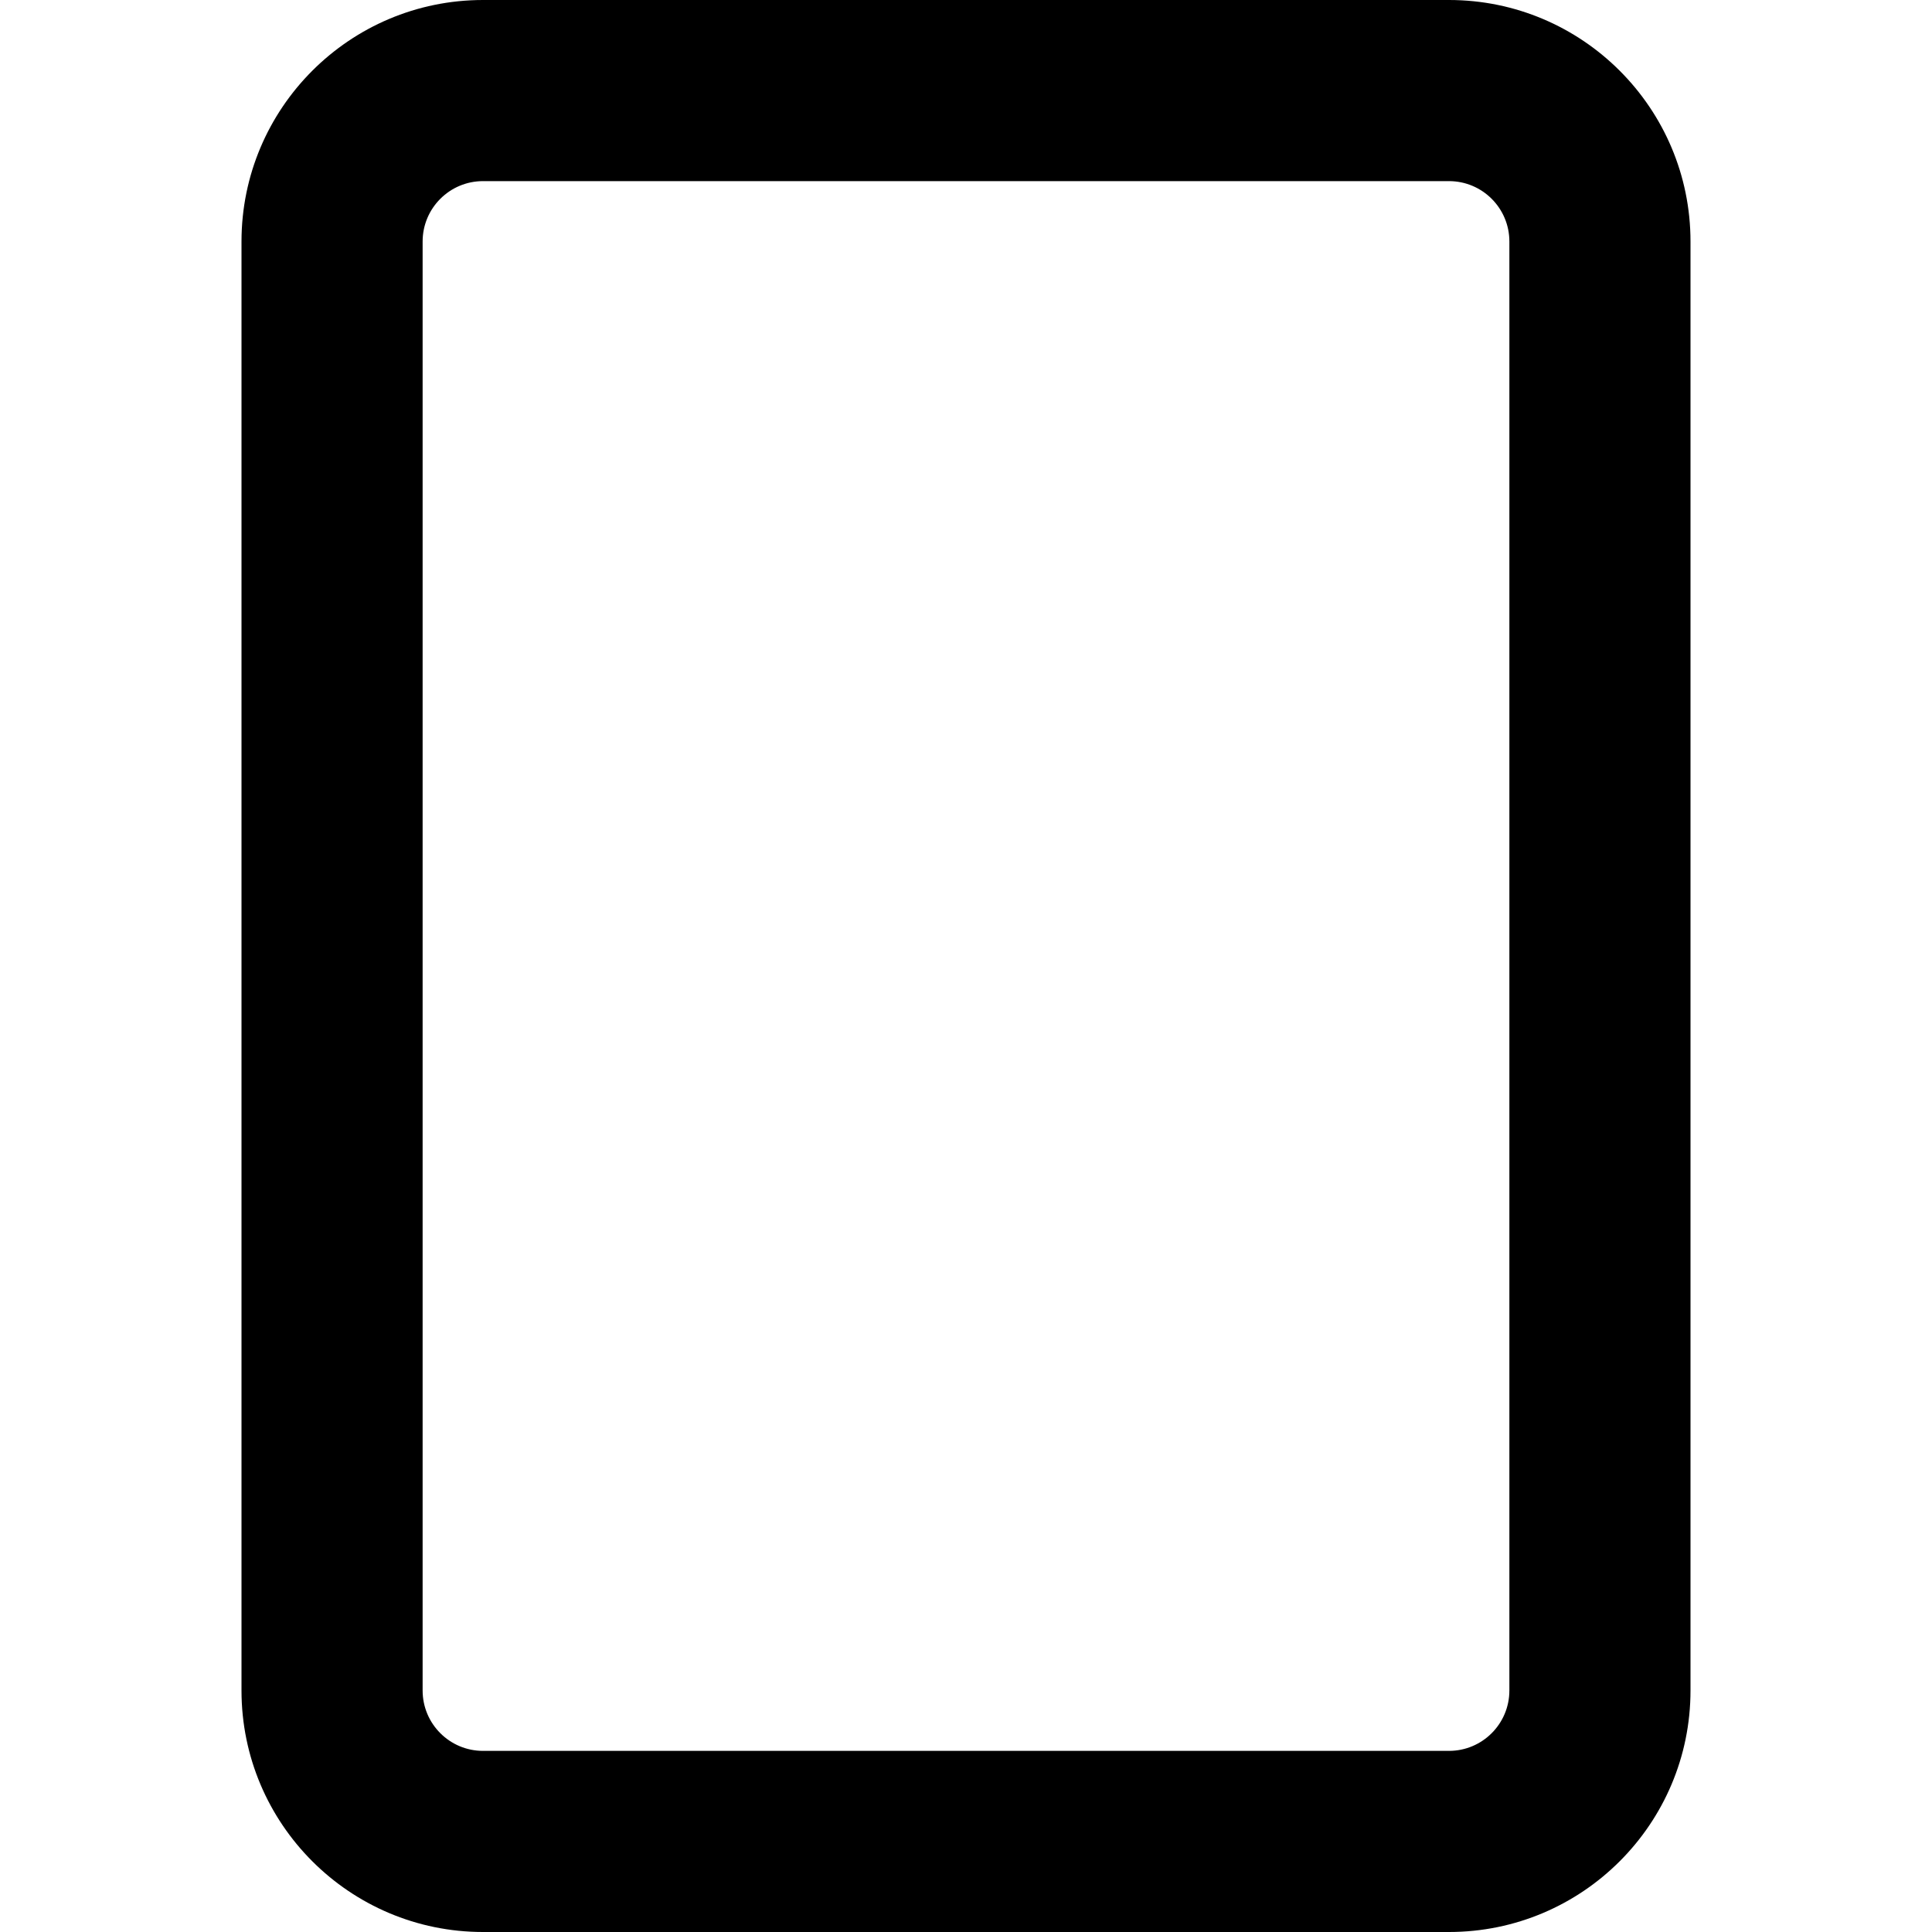
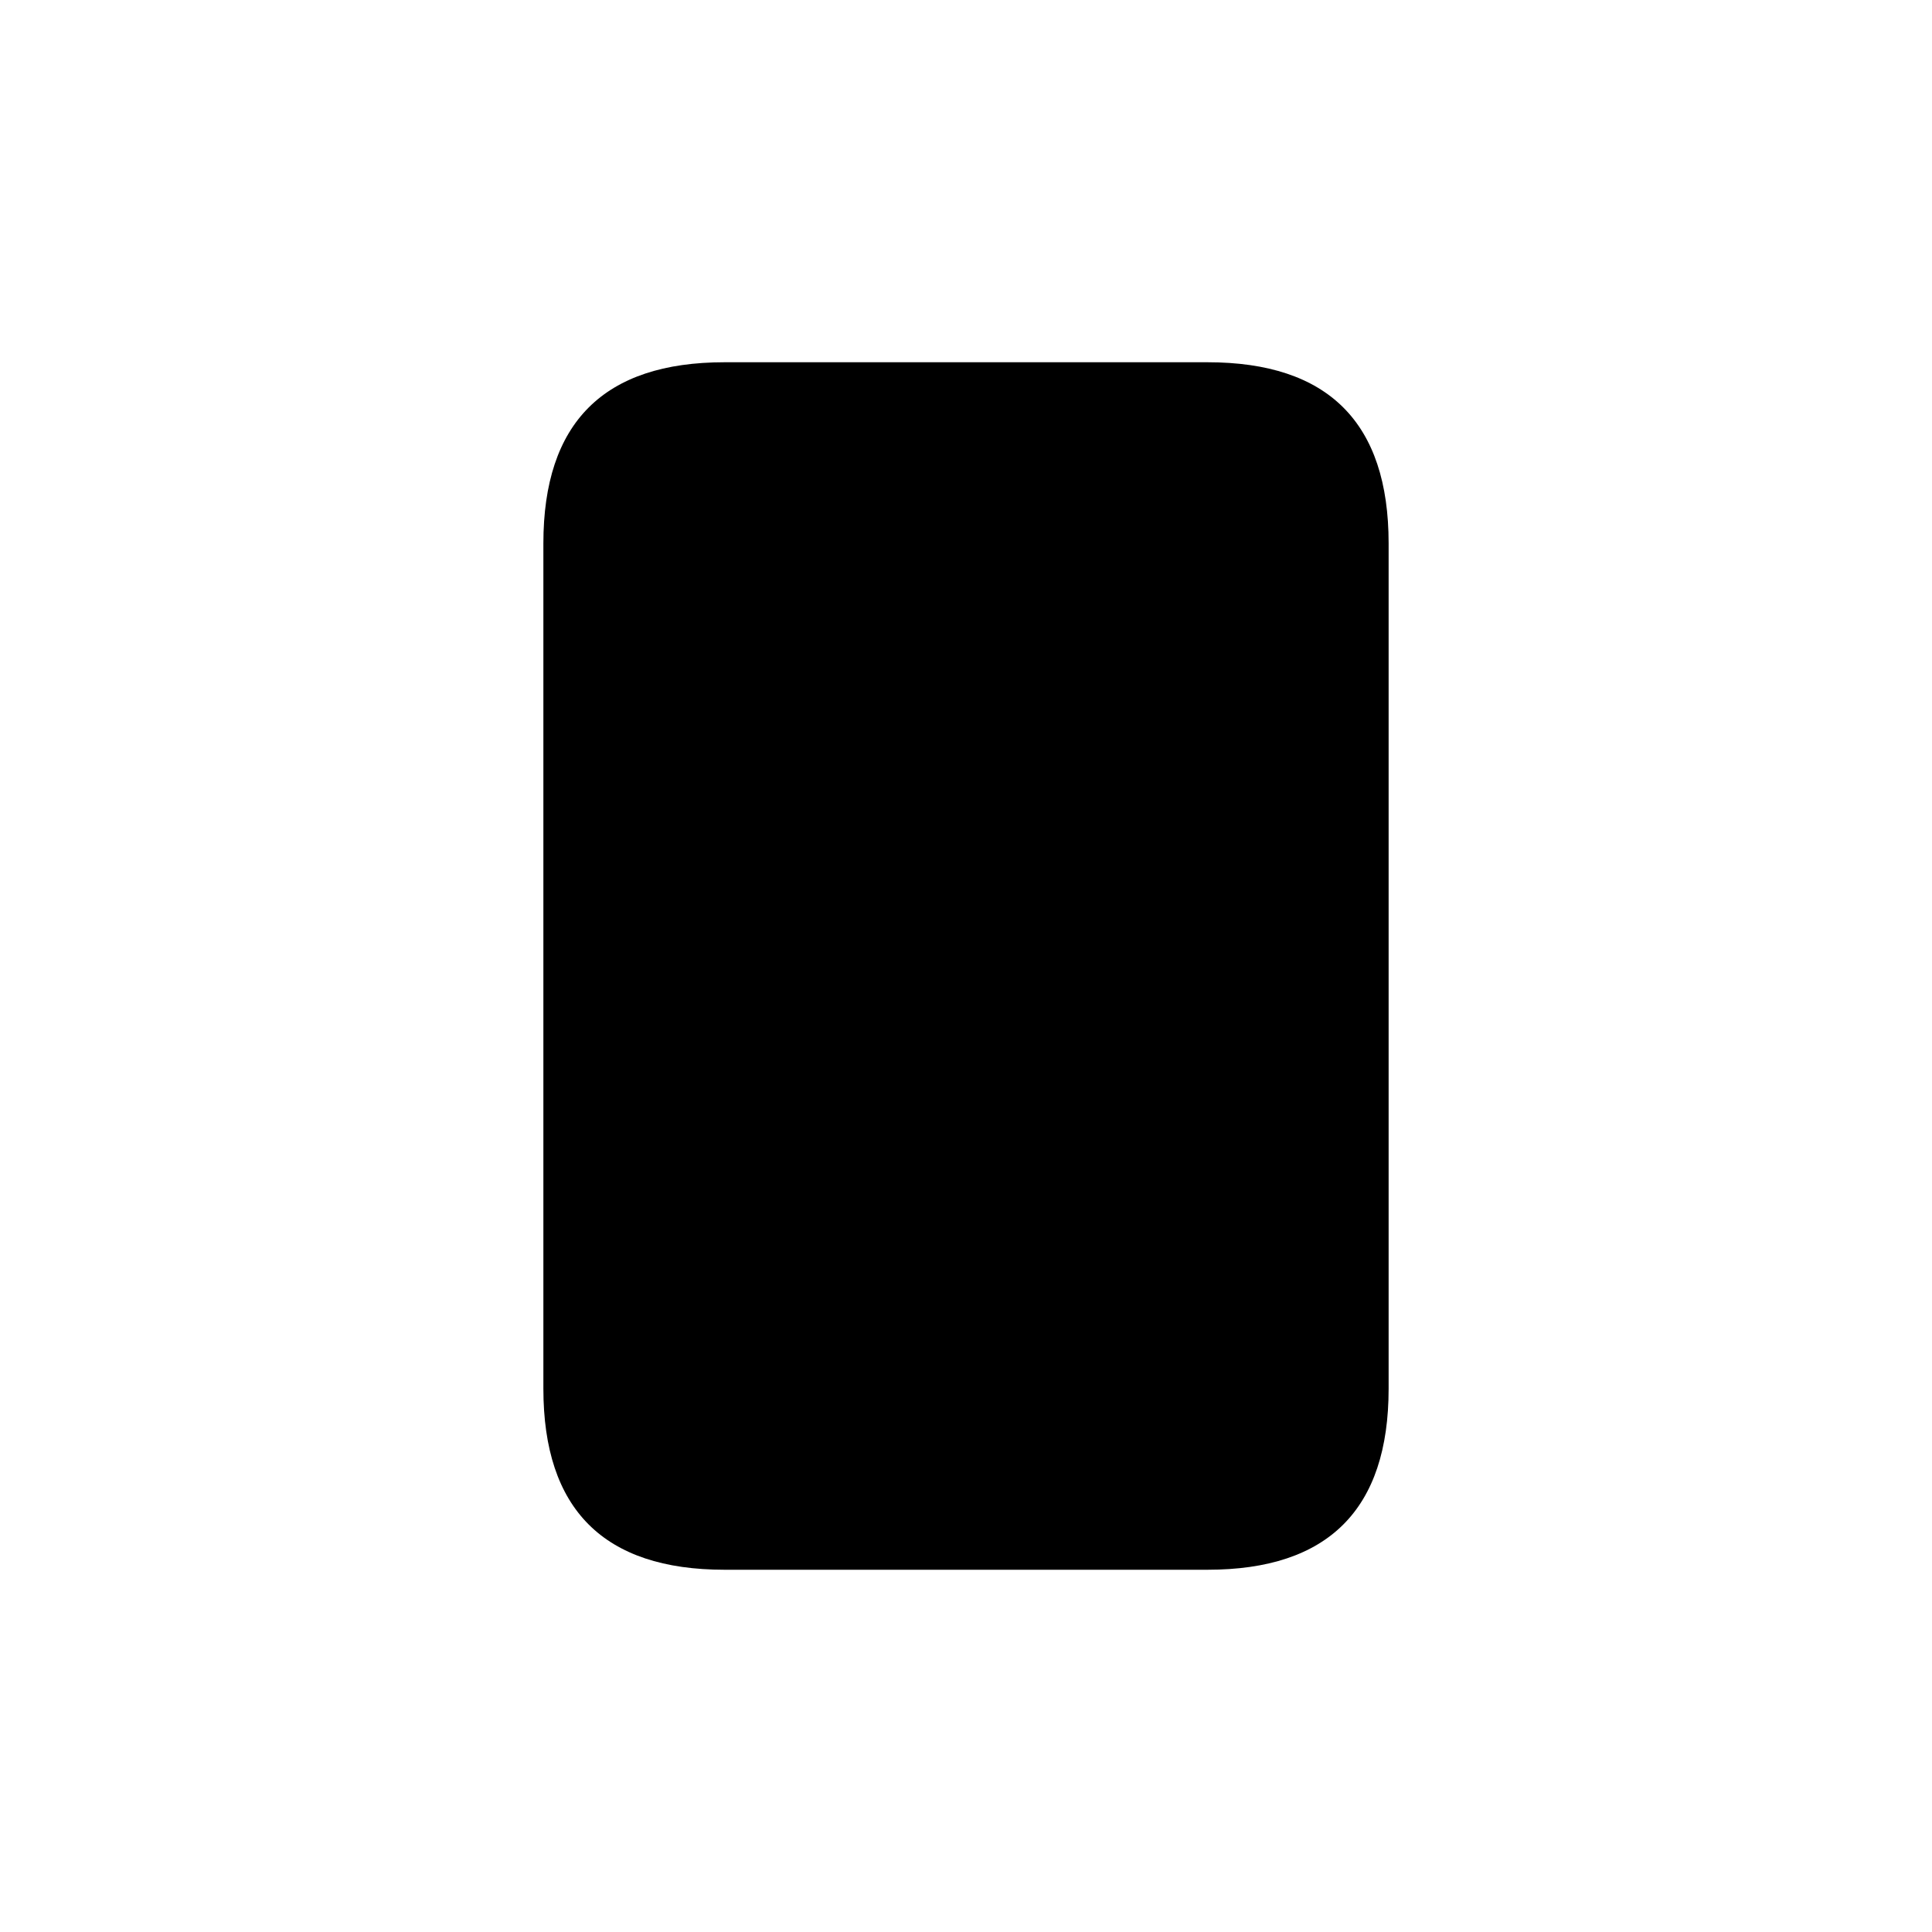
- <svg xmlns="http://www.w3.org/2000/svg" width="16" height="16" viewBox="0 0 16 16" fill="none">
-   <path d="M4 1.5C3.724 1.5 3.5 1.724 3.5 2V14C3.5 14.276 3.724 14.5 4 14.5H12C12.276 14.5 12.5 14.276 12.5 14V2C12.5 1.724 12.276 1.5 12 1.5H4ZM2 2C2 0.896 2.896 0 4 0H12C13.104 0 14 0.896 14 2V14C14 15.104 13.104 16 12 16H4C2.896 16 2 15.104 2 14V2Z" fill="black" />
+ <svg xmlns="http://www.w3.org/2000/svg" height="16" width="16">
+   <path d="M6 3c-1 0-1.5.5-1.5 1.5v7c0 1 .5 1.5 1.5 1.5h4c1 0 1.5-.5 1.5-1.5v-7c0-1-.5-1.5-1.5-1.5z" />
</svg>
